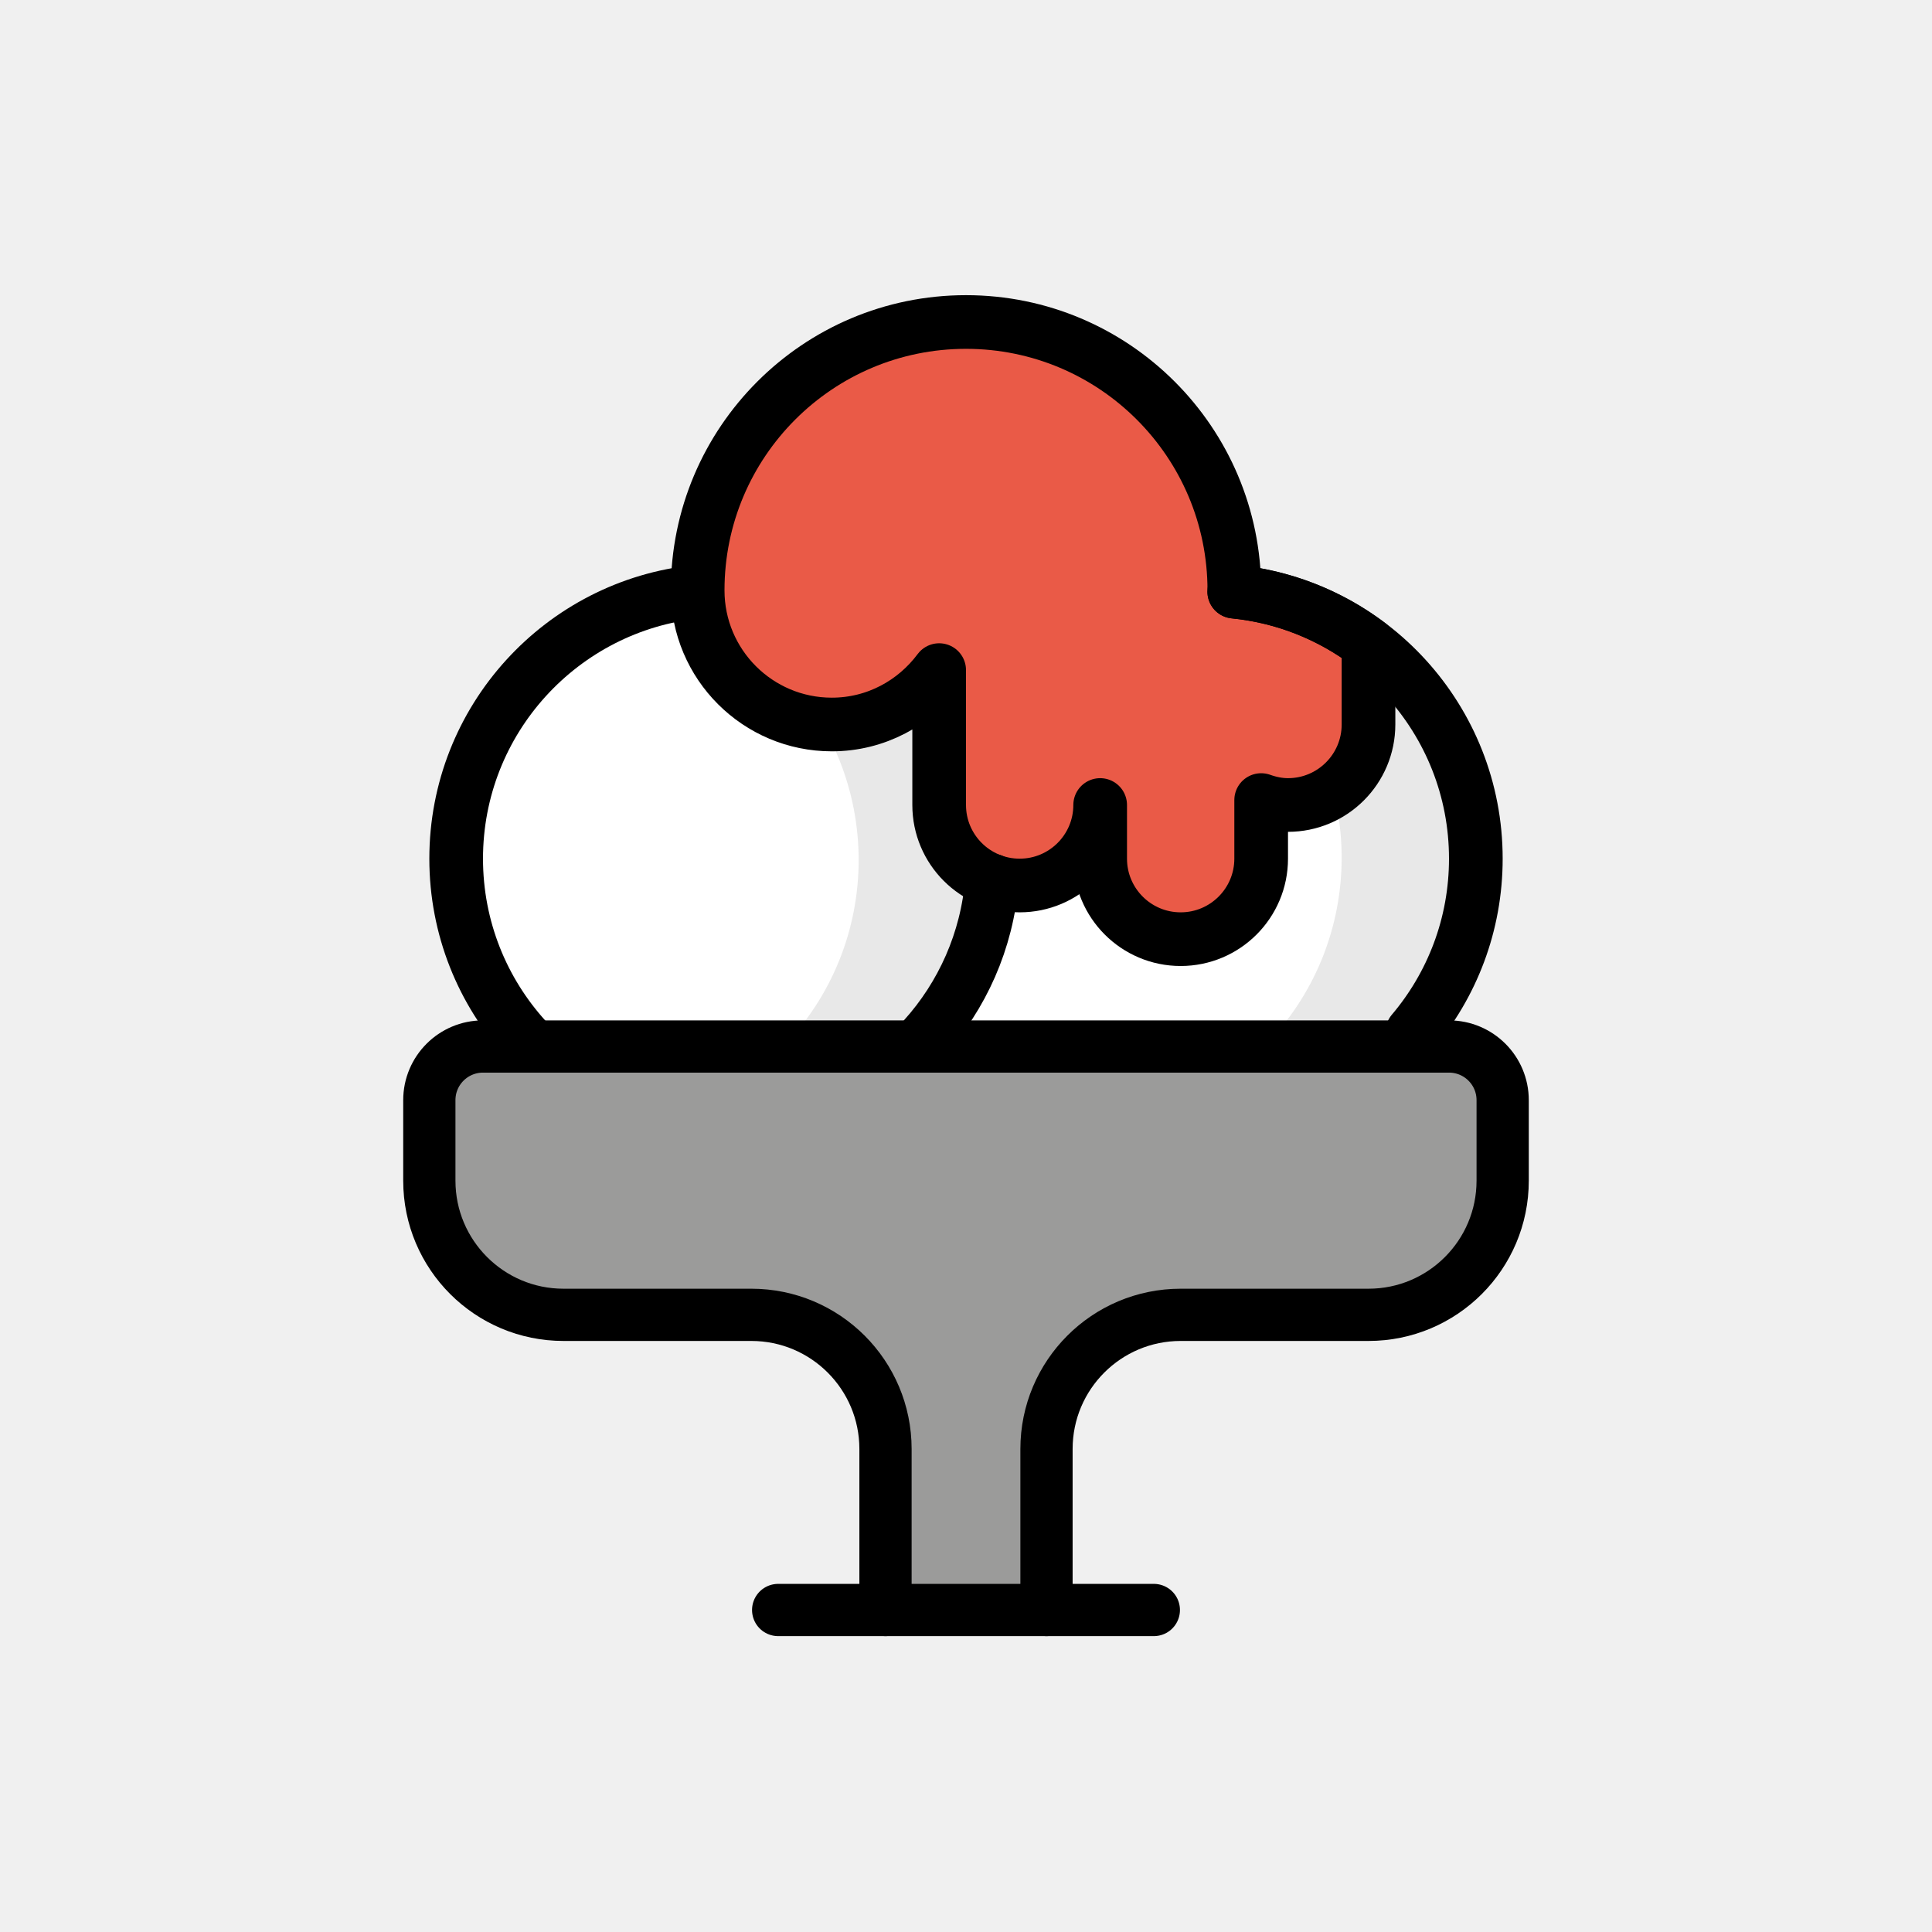
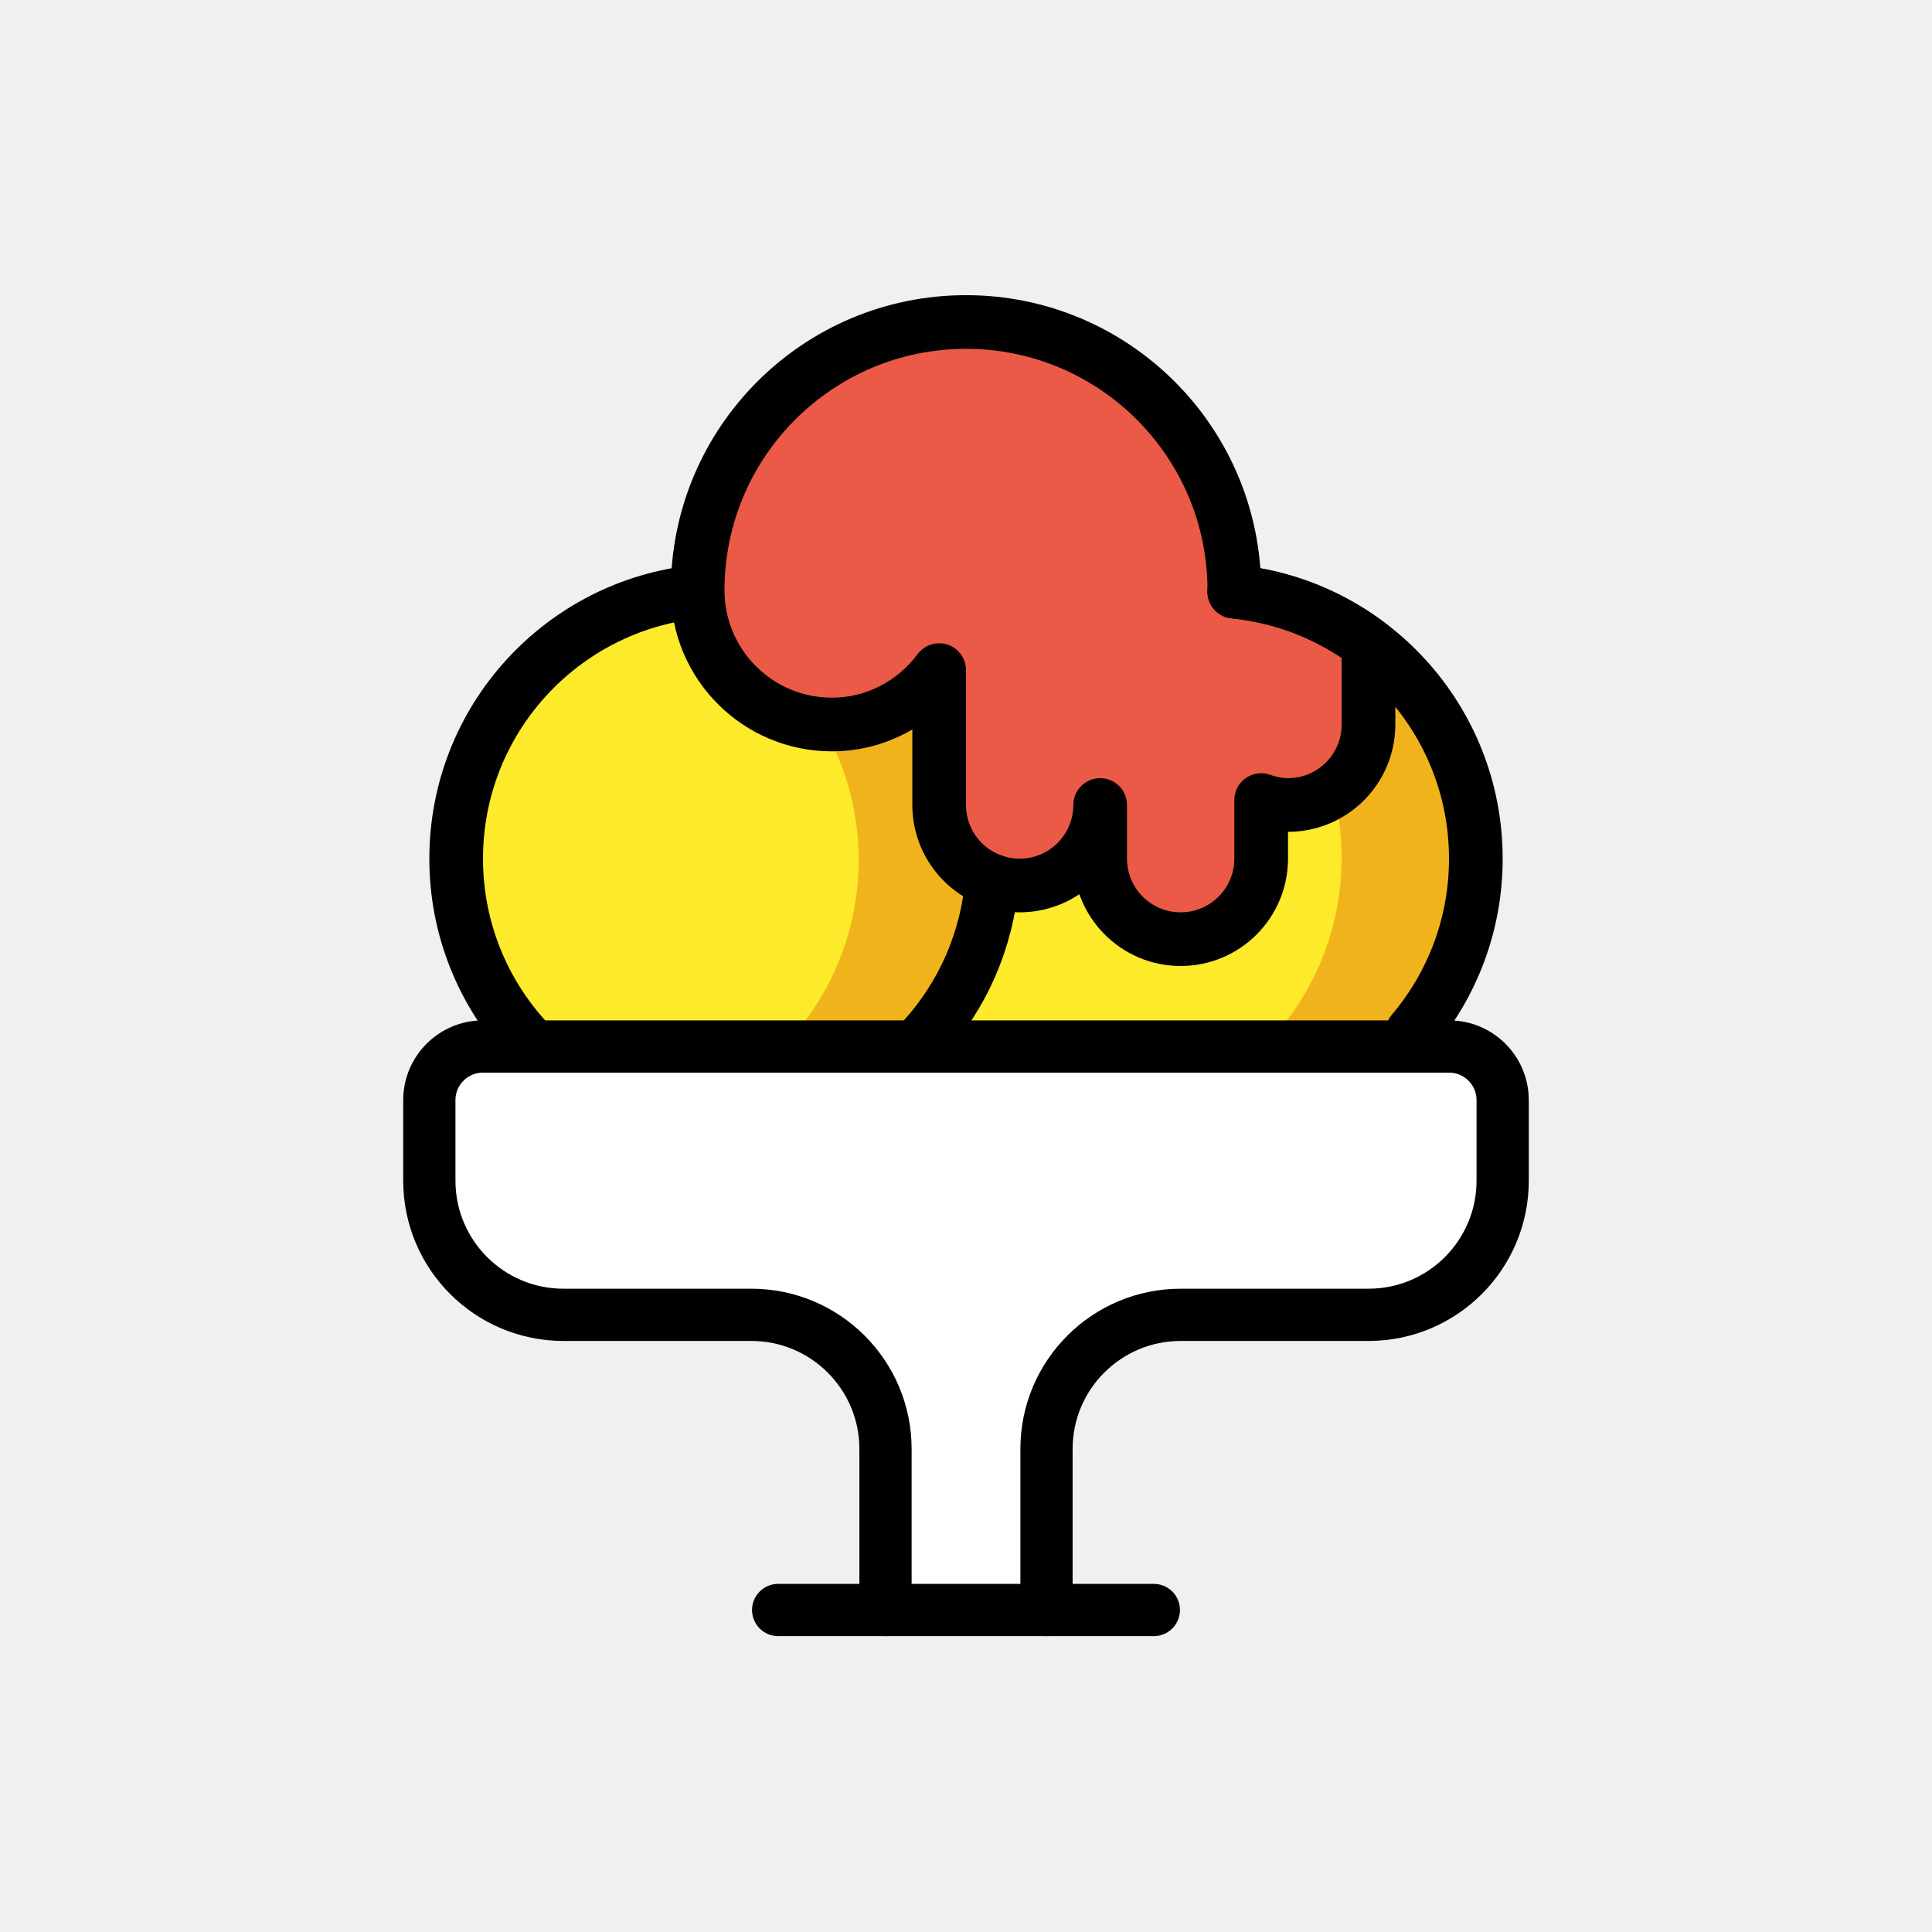
<svg xmlns="http://www.w3.org/2000/svg" id="emoji" viewBox="0 0 72 72" version="1.1">
  <g id="color">
-     <path fill="#FFFFFF" d="M52.07,24.888c3.906,3.904,3.906,10.236,0.001,14.142C48.166,42.935,39.905,45.071,36,41.167 c-3.905-3.906-1.977-12.374,1.929-16.28S48.166,20.982,52.07,24.888z" />
-     <path fill="#E8E8E8" d="M52.07,24.896c-2.594-2.594-6.258-3.455-9.571-2.602c1.675,0.432,3.261,1.291,4.571,2.602 c3.906,3.906,3.906,10.238,0.001,14.142c-1.311,1.31-2.897,2.172-4.571,2.602 c3.313,0.854,6.977-0.008,9.571-2.602C55.977,35.134,55.977,28.802,52.07,24.896z" />
-     <ellipse cx="26.999" cy="32.043" rx="10" ry="10" transform="matrix(0.7071 -0.7071 0.7071 0.7071 -14.7497 28.4765)" fill="#FFFFFF" />
-     <path fill="#E8E8E8" d="M34.07,24.979c-2.594-2.594-6.258-3.455-9.571-2.602c1.675,0.432,3.261,1.291,4.571,2.602 c3.906,3.906,3.906,10.238,0.001,14.142c-1.311,1.31-2.897,2.172-4.571,2.602 c3.313,0.854,6.977-0.008,9.571-2.602C37.977,35.217,37.977,28.885,34.07,24.979z" />
+     <path fill="#FCEA2B" d="M52.07,24.888c3.906,3.904,3.906,10.236,0.001,14.142C48.166,42.935,39.905,45.071,36,41.167 c-3.905-3.906-1.977-12.374,1.929-16.28S48.166,20.982,52.07,24.888z" />
+     <path fill="#F1B31C" d="M52.07,24.896c-2.594-2.594-6.258-3.455-9.571-2.602c1.675,0.432,3.261,1.291,4.571,2.602 c3.906,3.906,3.906,10.238,0.001,14.142c-1.311,1.31-2.897,2.172-4.571,2.602 c3.313,0.854,6.977-0.008,9.571-2.602C55.977,35.134,55.977,28.802,52.07,24.896z" />
+     <ellipse cx="26.999" cy="32.043" rx="10" ry="10" transform="matrix(0.7071 -0.7071 0.7071 0.7071 -14.7497 28.4765)" fill="#FCEA2B" />
+     <path fill="#F1B31C" d="M34.07,24.979c-2.594-2.594-6.258-3.455-9.571-2.602c1.675,0.432,3.261,1.291,4.571,2.602 c3.906,3.906,3.906,10.238,0.001,14.142c-1.311,1.31-2.897,2.172-4.571,2.602 c3.313,0.854,6.977-0.008,9.571-2.602C37.977,35.217,37.977,28.885,34.07,24.979z" />
    <path fill="#EA5A47" d="M31,27c1.644,0,3.089-0.804,4-2.027V30c0,1.656,1.343,3,3,3s3-1.344,3-3v2c0,1.656,1.343,3,3,3 s3-1.344,3-3v-2.184C47.315,29.928,47.648,30,48,30c1.657,0,3-1.344,3-3v-2.996c-1.422-1.068-3.136-1.769-5.003-1.954 C45.997,22.033,46,22.017,46,22c0-5.523-4.478-10-10-10s-10,4.477-10,10C26,24.761,28.239,27,31,27z" />
-     <path fill="#9B9B9A" d="M33,60v-6c0-2.762-2.239-5-5-5h-4h-3c-2.761,0-5-2.238-5-5v-3c0-1.105,0.895-2,2-2h36 c1.105,0,2,0.895,2,2v3c0,2.762-2.239,5-5,5h-3h-4c-2.761,0-5,2.238-5,5v6" />
+     <path fill="#FFFFFF" d="M33,60v-6c0-2.762-2.239-5-5-5h-4h-3c-2.761,0-5-2.238-5-5v-3c0-1.105,0.895-2,2-2h36 c1.105,0,2,0.895,2,2v3c0,2.762-2.239,5-5,5h-3h-4c-2.761,0-5,2.238-5,5v6" />
  </g>
  <g id="hair" />
  <g id="skin" />
  <g id="skin-shadow" />
  <g id="line">
    <path fill="none" stroke="#000000" stroke-linecap="round" stroke-linejoin="round" stroke-miterlimit="10" stroke-width="2" d="M45.997,22.049C51.052,22.55,55,26.814,55,32c0,2.463-0.89,4.718-2.367,6.461" />
    <path fill="none" stroke="#000000" stroke-linecap="round" stroke-linejoin="round" stroke-miterlimit="10" stroke-width="2" d="M36.967,32.814c-0.181,2.253-1.109,4.295-2.536,5.878" />
    <path fill="none" stroke="#000000" stroke-linecap="round" stroke-linejoin="round" stroke-miterlimit="10" stroke-width="2" d="M19.598,38.724C17.984,36.948,17,34.589,17,32c0-5.178,3.935-9.436,8.978-9.948" />
    <path fill="none" stroke="#000000" stroke-linecap="round" stroke-linejoin="round" stroke-miterlimit="10" stroke-width="2" d="M31,27c1.644,0,3.089-0.804,4-2.027V30c0,1.656,1.343,3,3,3s3-1.344,3-3v2c0,1.656,1.343,3,3,3s3-1.344,3-3v-2.184 C47.315,29.928,47.648,30,48,30c1.657,0,3-1.344,3-3v-2.996c-1.422-1.068-3.136-1.769-5.003-1.954 C45.997,22.033,46,22.017,46,22c0-5.523-4.478-10-10-10s-10,4.477-10,10C26,24.761,28.239,27,31,27z" />
    <path fill="none" stroke="#000000" stroke-linecap="round" stroke-linejoin="round" stroke-miterlimit="10" stroke-width="1.947" d="M33,60v-6c0-2.762-2.239-5-5-5h-4h-3c-2.761,0-5-2.238-5-5v-3c0-1.105,0.895-2,2-2h36c1.105,0,2,0.895,2,2v3 c0,2.762-2.239,5-5,5h-3h-4c-2.761,0-5,2.238-5,5v6" />
    <line x1="29" x2="43" y1="60" y2="60" fill="none" stroke="#000000" stroke-linecap="round" stroke-linejoin="round" stroke-miterlimit="10" stroke-width="1.947" />
  </g>
</svg>
